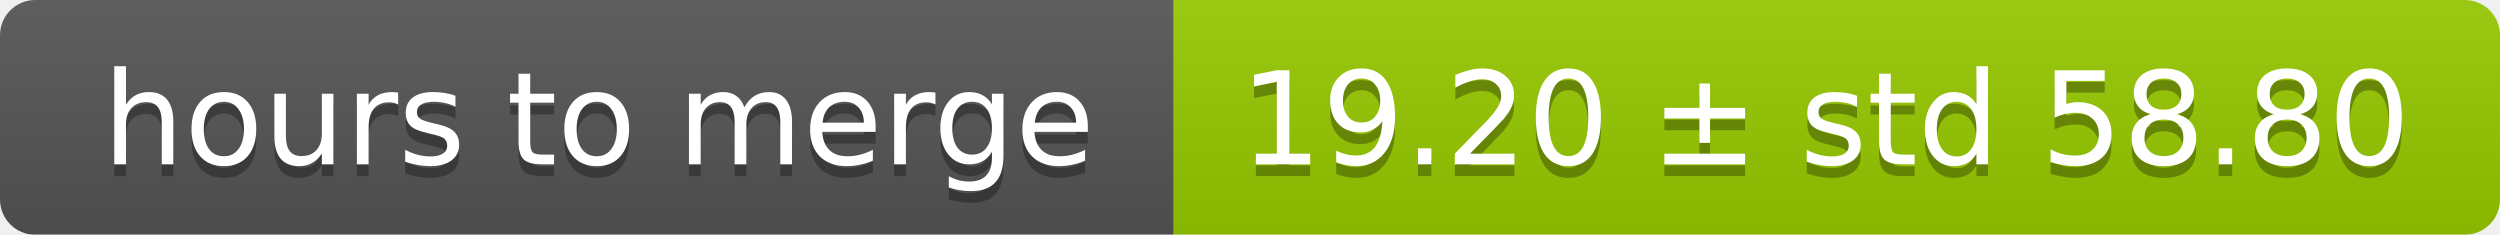
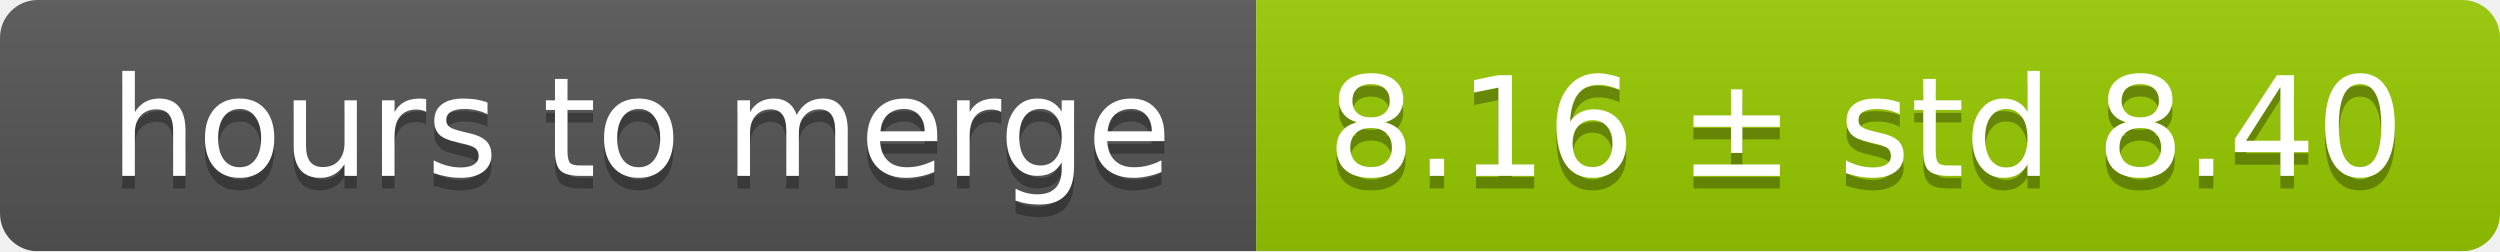
- <svg xmlns="http://www.w3.org/2000/svg" width="213" height="20">
+ <svg xmlns="http://www.w3.org/2000/svg" width="199" height="20">
  <linearGradient id="smooth" x2="0" y2="100%">
    <stop offset="0" stop-color="#bbb" stop-opacity=".1" />
    <stop offset="1" stop-opacity=".1" />
  </linearGradient>
  <mask id="round">
-     <rect width="213" height="20" rx="3" fill="#fff" />
+     <rect width="199" height="20" rx="3" fill="#fff" />
  </mask>
  <g mask="url(#round)">
    <rect width="100" height="20" fill="#555" />
-     <rect x="100" width="113" height="20" fill="#97ca00" />
-     <rect width="213" height="20" fill="url(#smooth)" />
+     <rect x="100" width="99" height="20" fill="#97ca00" />
+     <rect width="199" height="20" fill="url(#smooth)" />
  </g>
  <g fill="#fff" text-anchor="middle" font-family="DejaVu Sans,Verdana,Geneva,sans-serif" font-size="11">
    <text x="51" y="15" fill="#010101" fill-opacity=".3">hours to merge</text>
    <text x="51" y="14">hours to merge</text>
-     <text x="155.5" y="15" fill="#010101" fill-opacity=".3">19.20 ± std 58.80</text>
-     <text x="155.5" y="14">19.20 ± std 58.80</text>
+     <text x="148.5" y="15" fill="#010101" fill-opacity=".3">8.16 ± std 8.40</text>
+     <text x="148.5" y="14">8.16 ± std 8.40</text>
  </g>
</svg>
